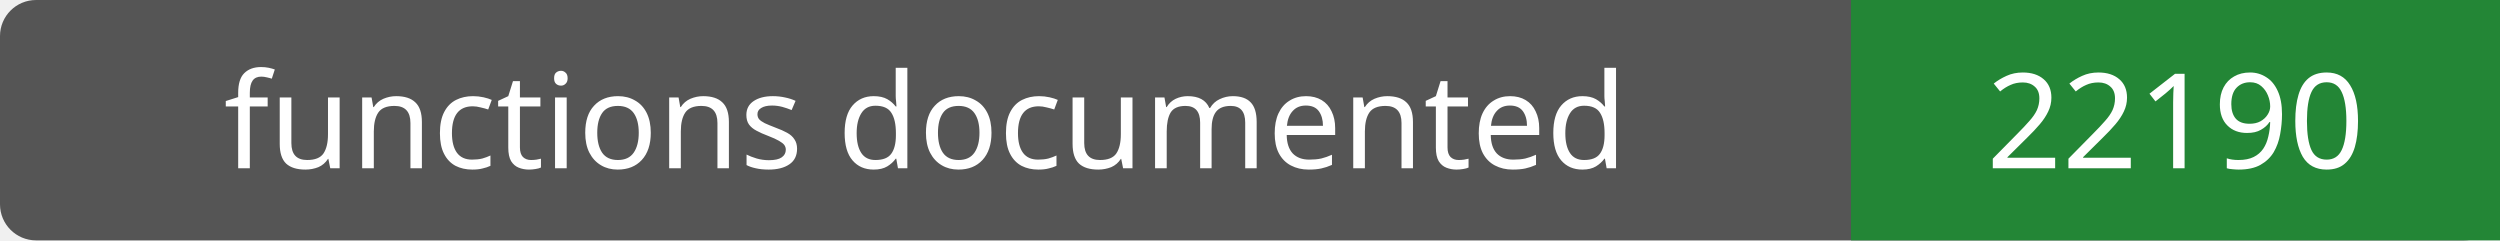
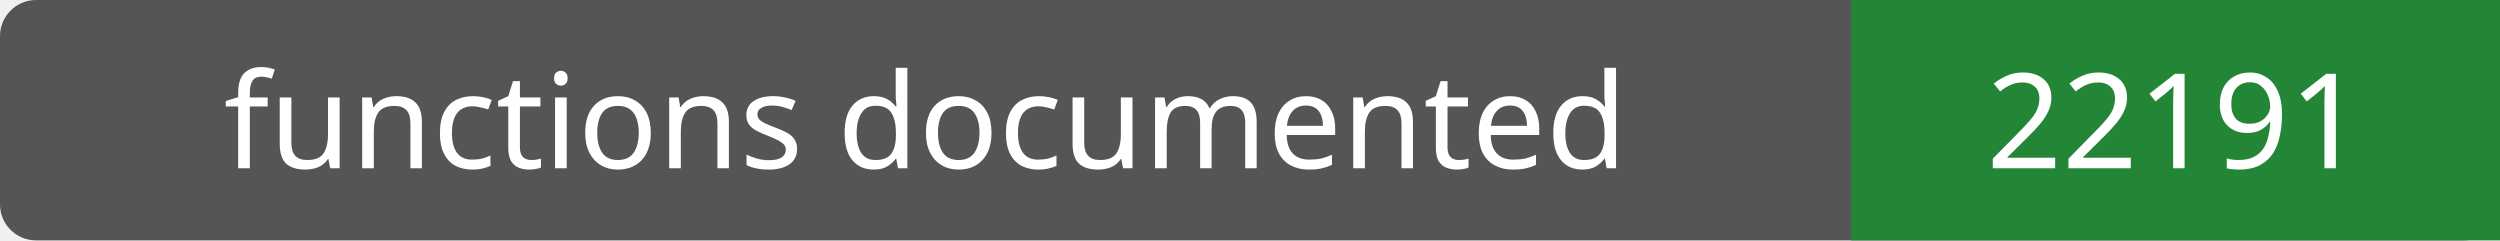
- <svg xmlns="http://www.w3.org/2000/svg" width="208" height="20" role="img" aria-label="functions documented: 22190">
+ <svg xmlns="http://www.w3.org/2000/svg" width="208" height="20" role="img" aria-label="functions documented: 22191">
  <rect width="208" height="20" rx="3" fill="#555" />
  <path fill="#238636" d="M154 0h54v20H154z" />
  <g fill="#fff" text-anchor="middle" font-family="Verdana,sans-serif" font-size="11">
    <text x="77.0" y="14">functions documented</text>
-     <text x="181.0" y="14">22190</text>
+     <text x="181.0" y="14">22191</text>
  </g>
</svg>
